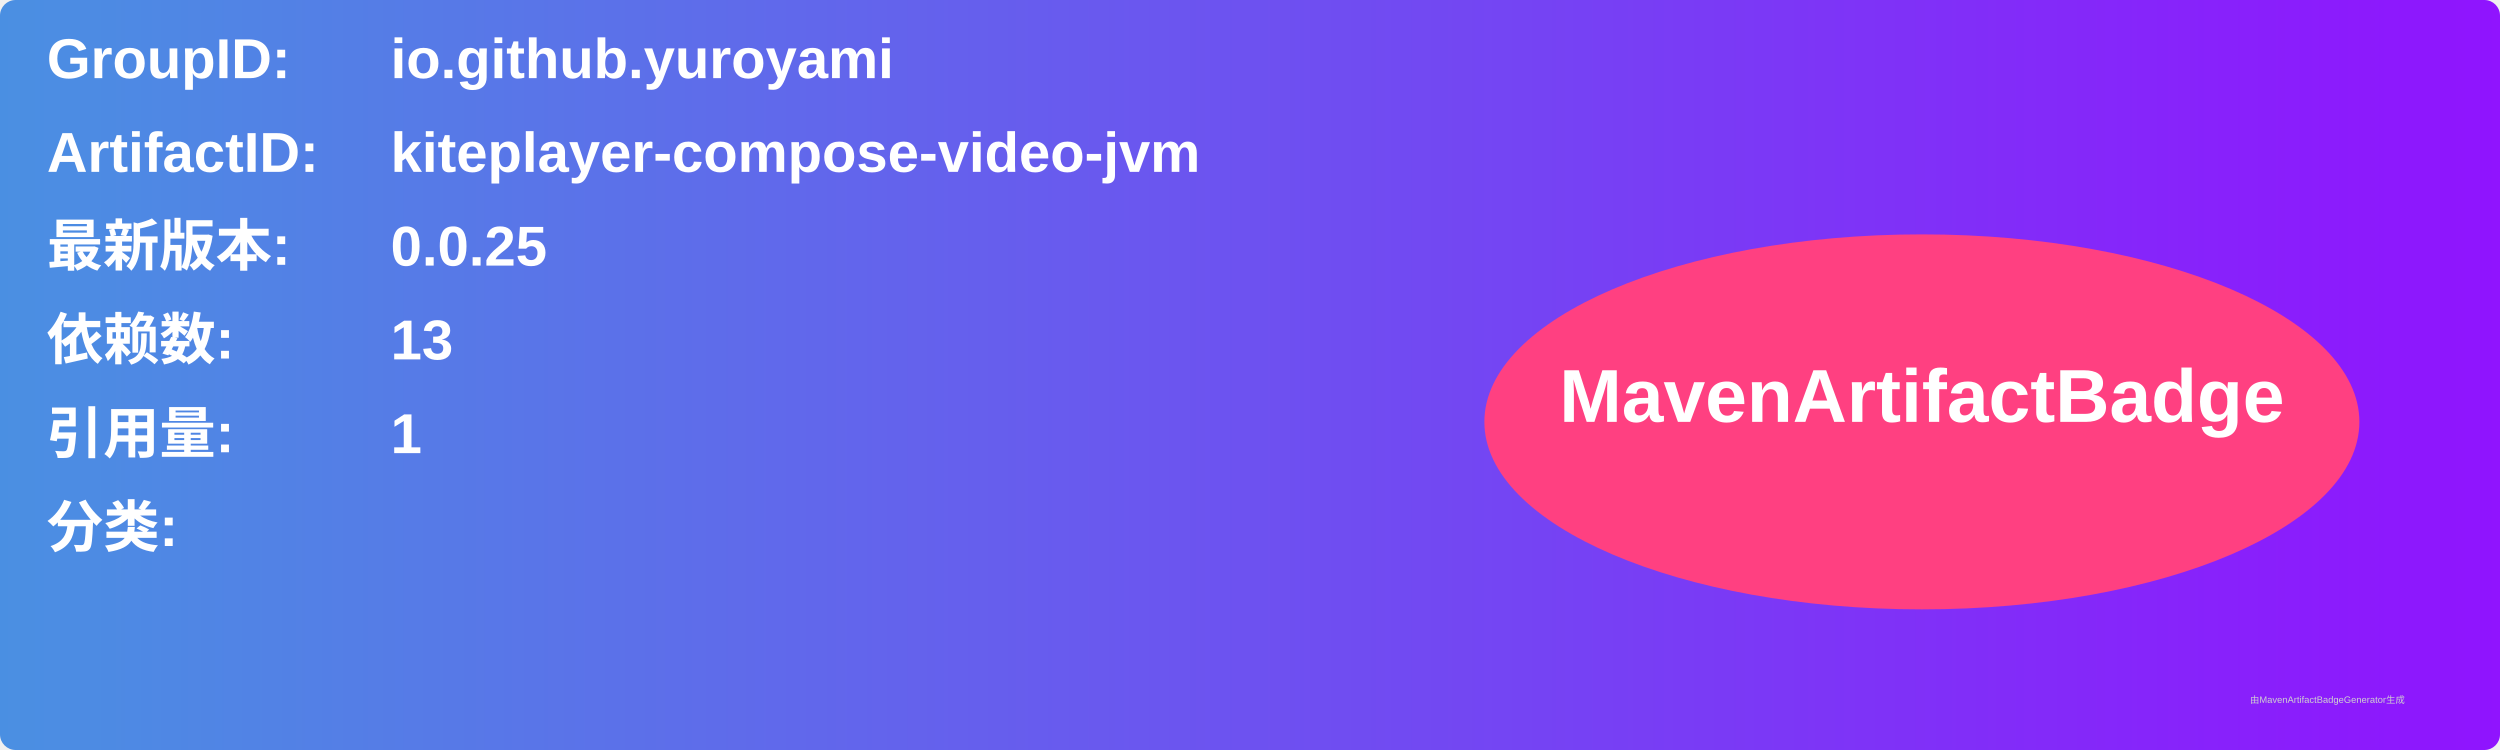
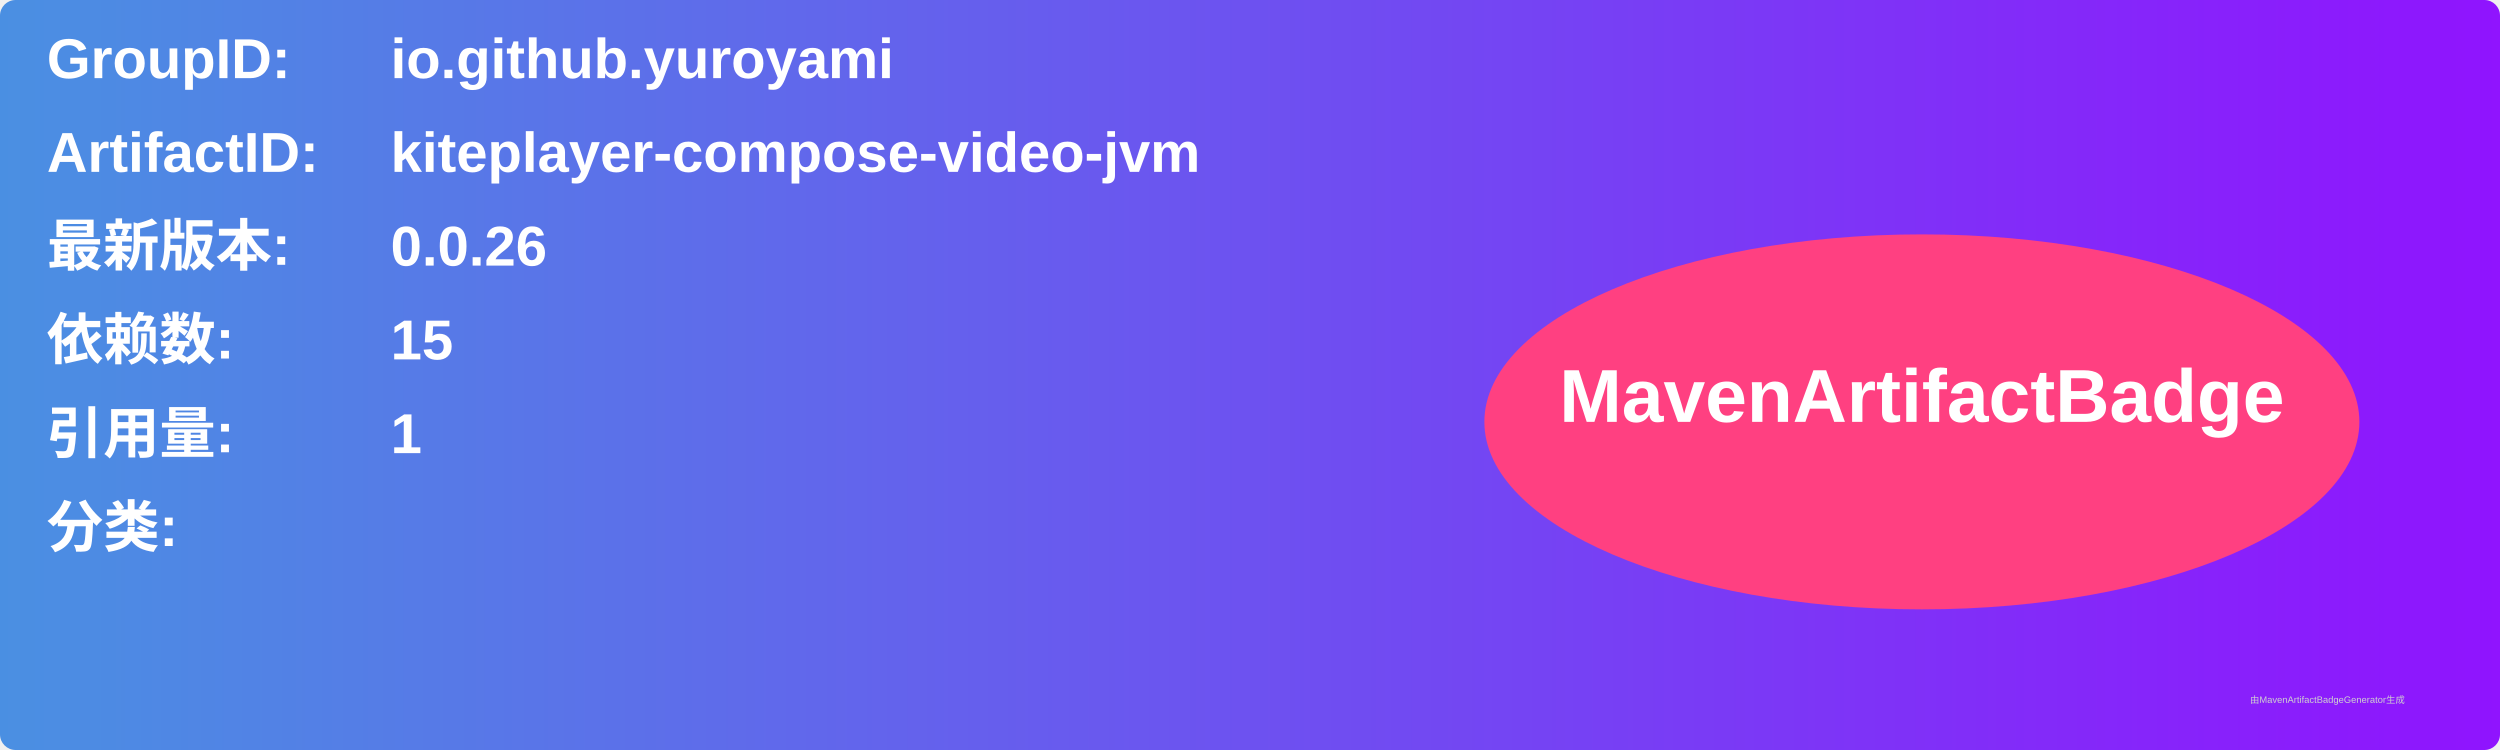
<svg xmlns="http://www.w3.org/2000/svg" width="800" height="240" viewBox="0 0 800 240">
  <linearGradient id="grad" x1="0%" y1="0%" x2="100%" y2="0%">
    <stop offset="0%" stop-color="#4a90e2" />
    <stop offset="100%" stop-color="#9013fe" />
  </linearGradient>
  <rect width="100%" height="100%" rx="5" ry="5" fill="url(#grad)" />
  <g transform="translate(15, 15)">
    <text x="0" y="10" font-family="Arial" font-size="18" fill="white" font-weight="bold" width="260">GroupID:</text>
    <text x="110" y="10" font-family="Arial" font-size="18" fill="white" font-weight="bold" width="460">io.github.yuroyami</text>
    <text x="0" y="40" font-family="Arial" font-size="18" fill="white" font-weight="bold" width="260">ArtifactID:</text>
    <text x="110" y="40" font-family="Arial" font-size="18" fill="white" font-weight="bold" width="460">kiteplayer-compose-video-jvm</text>
    <text x="0" y="70" font-family="Arial" font-size="18" fill="white" font-weight="bold">最新版本:</text>
    <text x="110" y="70" font-family="Arial" font-size="18" fill="white" font-weight="bold">
-       <tspan font-weight="bold">0.0.25</tspan>
+       <tspan font-weight="bold">0.0.26</tspan>
    </text>
    <text x="0" y="100" font-family="Arial" font-size="18" fill="white" font-weight="bold">依赖数: </text>
    <text x="110" y="100" font-family="Arial" font-size="18" fill="white">
-       <tspan font-weight="bold">13</tspan>
+       <tspan font-weight="bold">15</tspan>
    </text>
    <text x="0" y="130" font-family="Arial" font-size="18" fill="white" font-weight="bold">引用量: </text>
    <text x="110" y="130" font-family="Arial" font-size="18" fill="white">
      <tspan font-weight="bold">1</tspan>
    </text>
    <text x="0" y="160" font-family="Arial" font-size="18" fill="white" font-weight="bold">分类:</text>
    <text x="10" y="190" font-family="Arial" font-size="10" fill="white">
      <tspan font-weight="bold" />
    </text>
    <ellipse cx="600" cy="120" rx="140" ry="60" fill="#ff4081" />
    <text x="600" y="120" text-anchor="middle" font-family="Arial" font-size="24" fill="white" font-weight="bold">MavenArtifactBadge</text>
  </g>
  <text x="720" y="225" font-family="Arial" font-size="3" fill="#d0d0d0">由MavenArtifactBadgeGenerator生成</text>
</svg>
